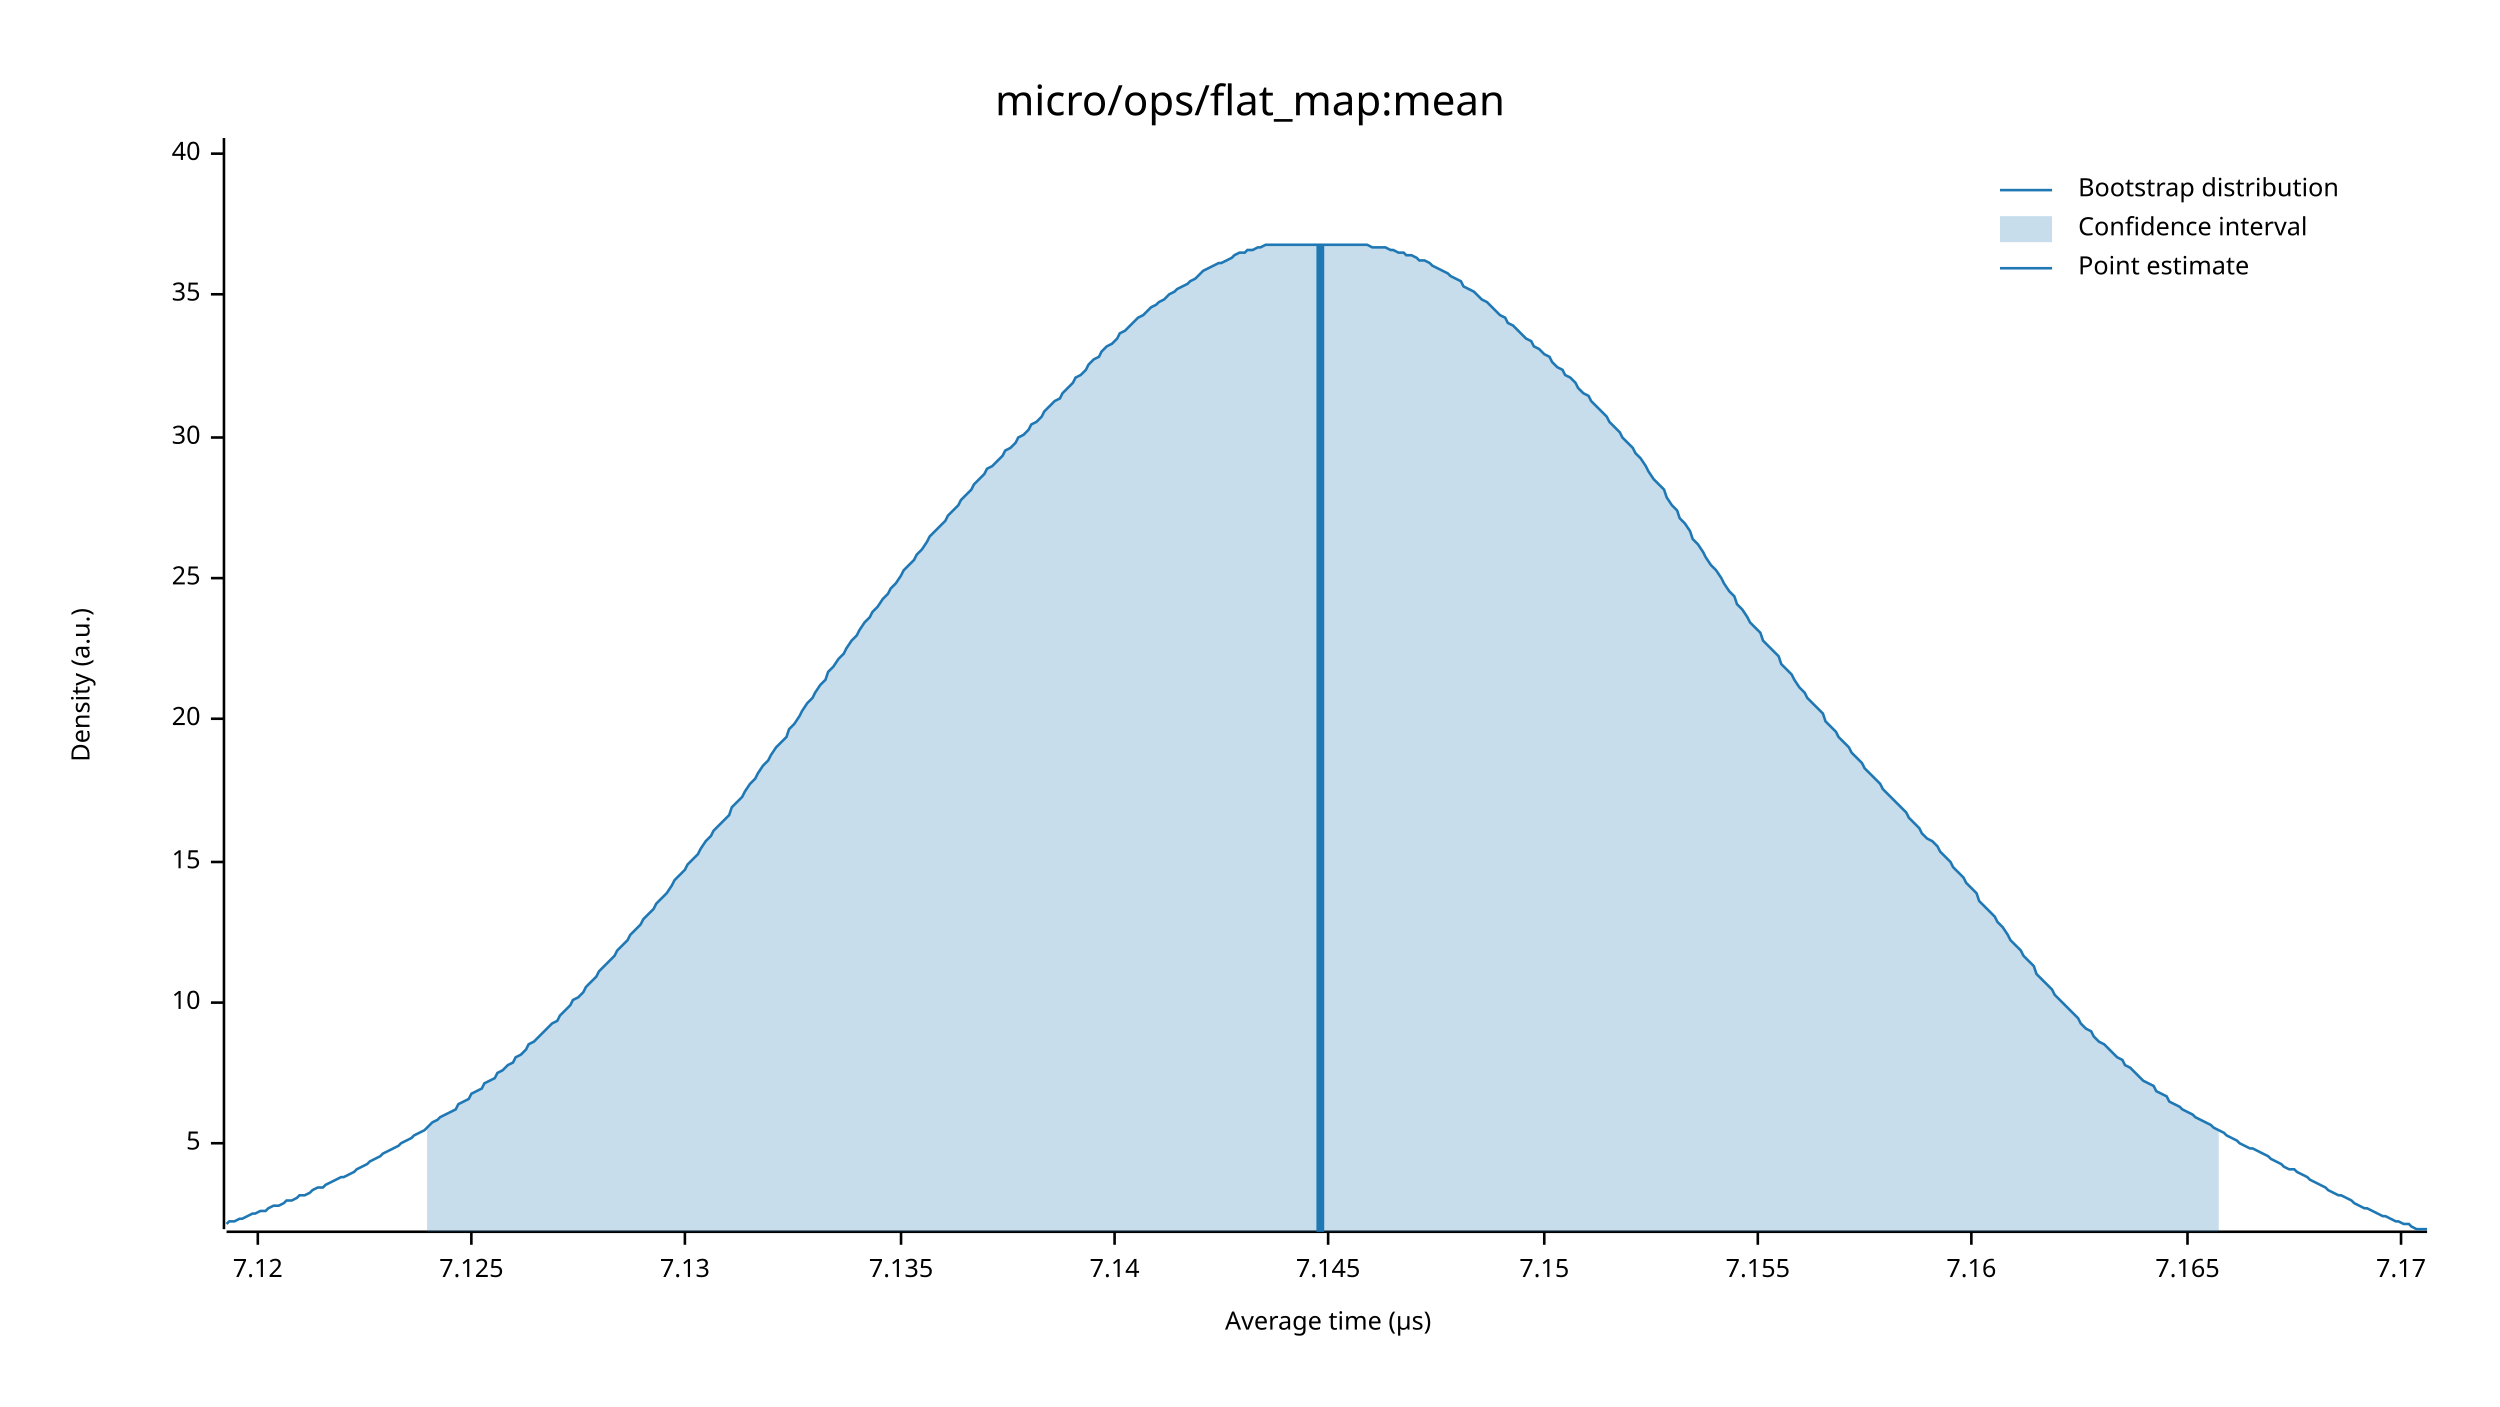
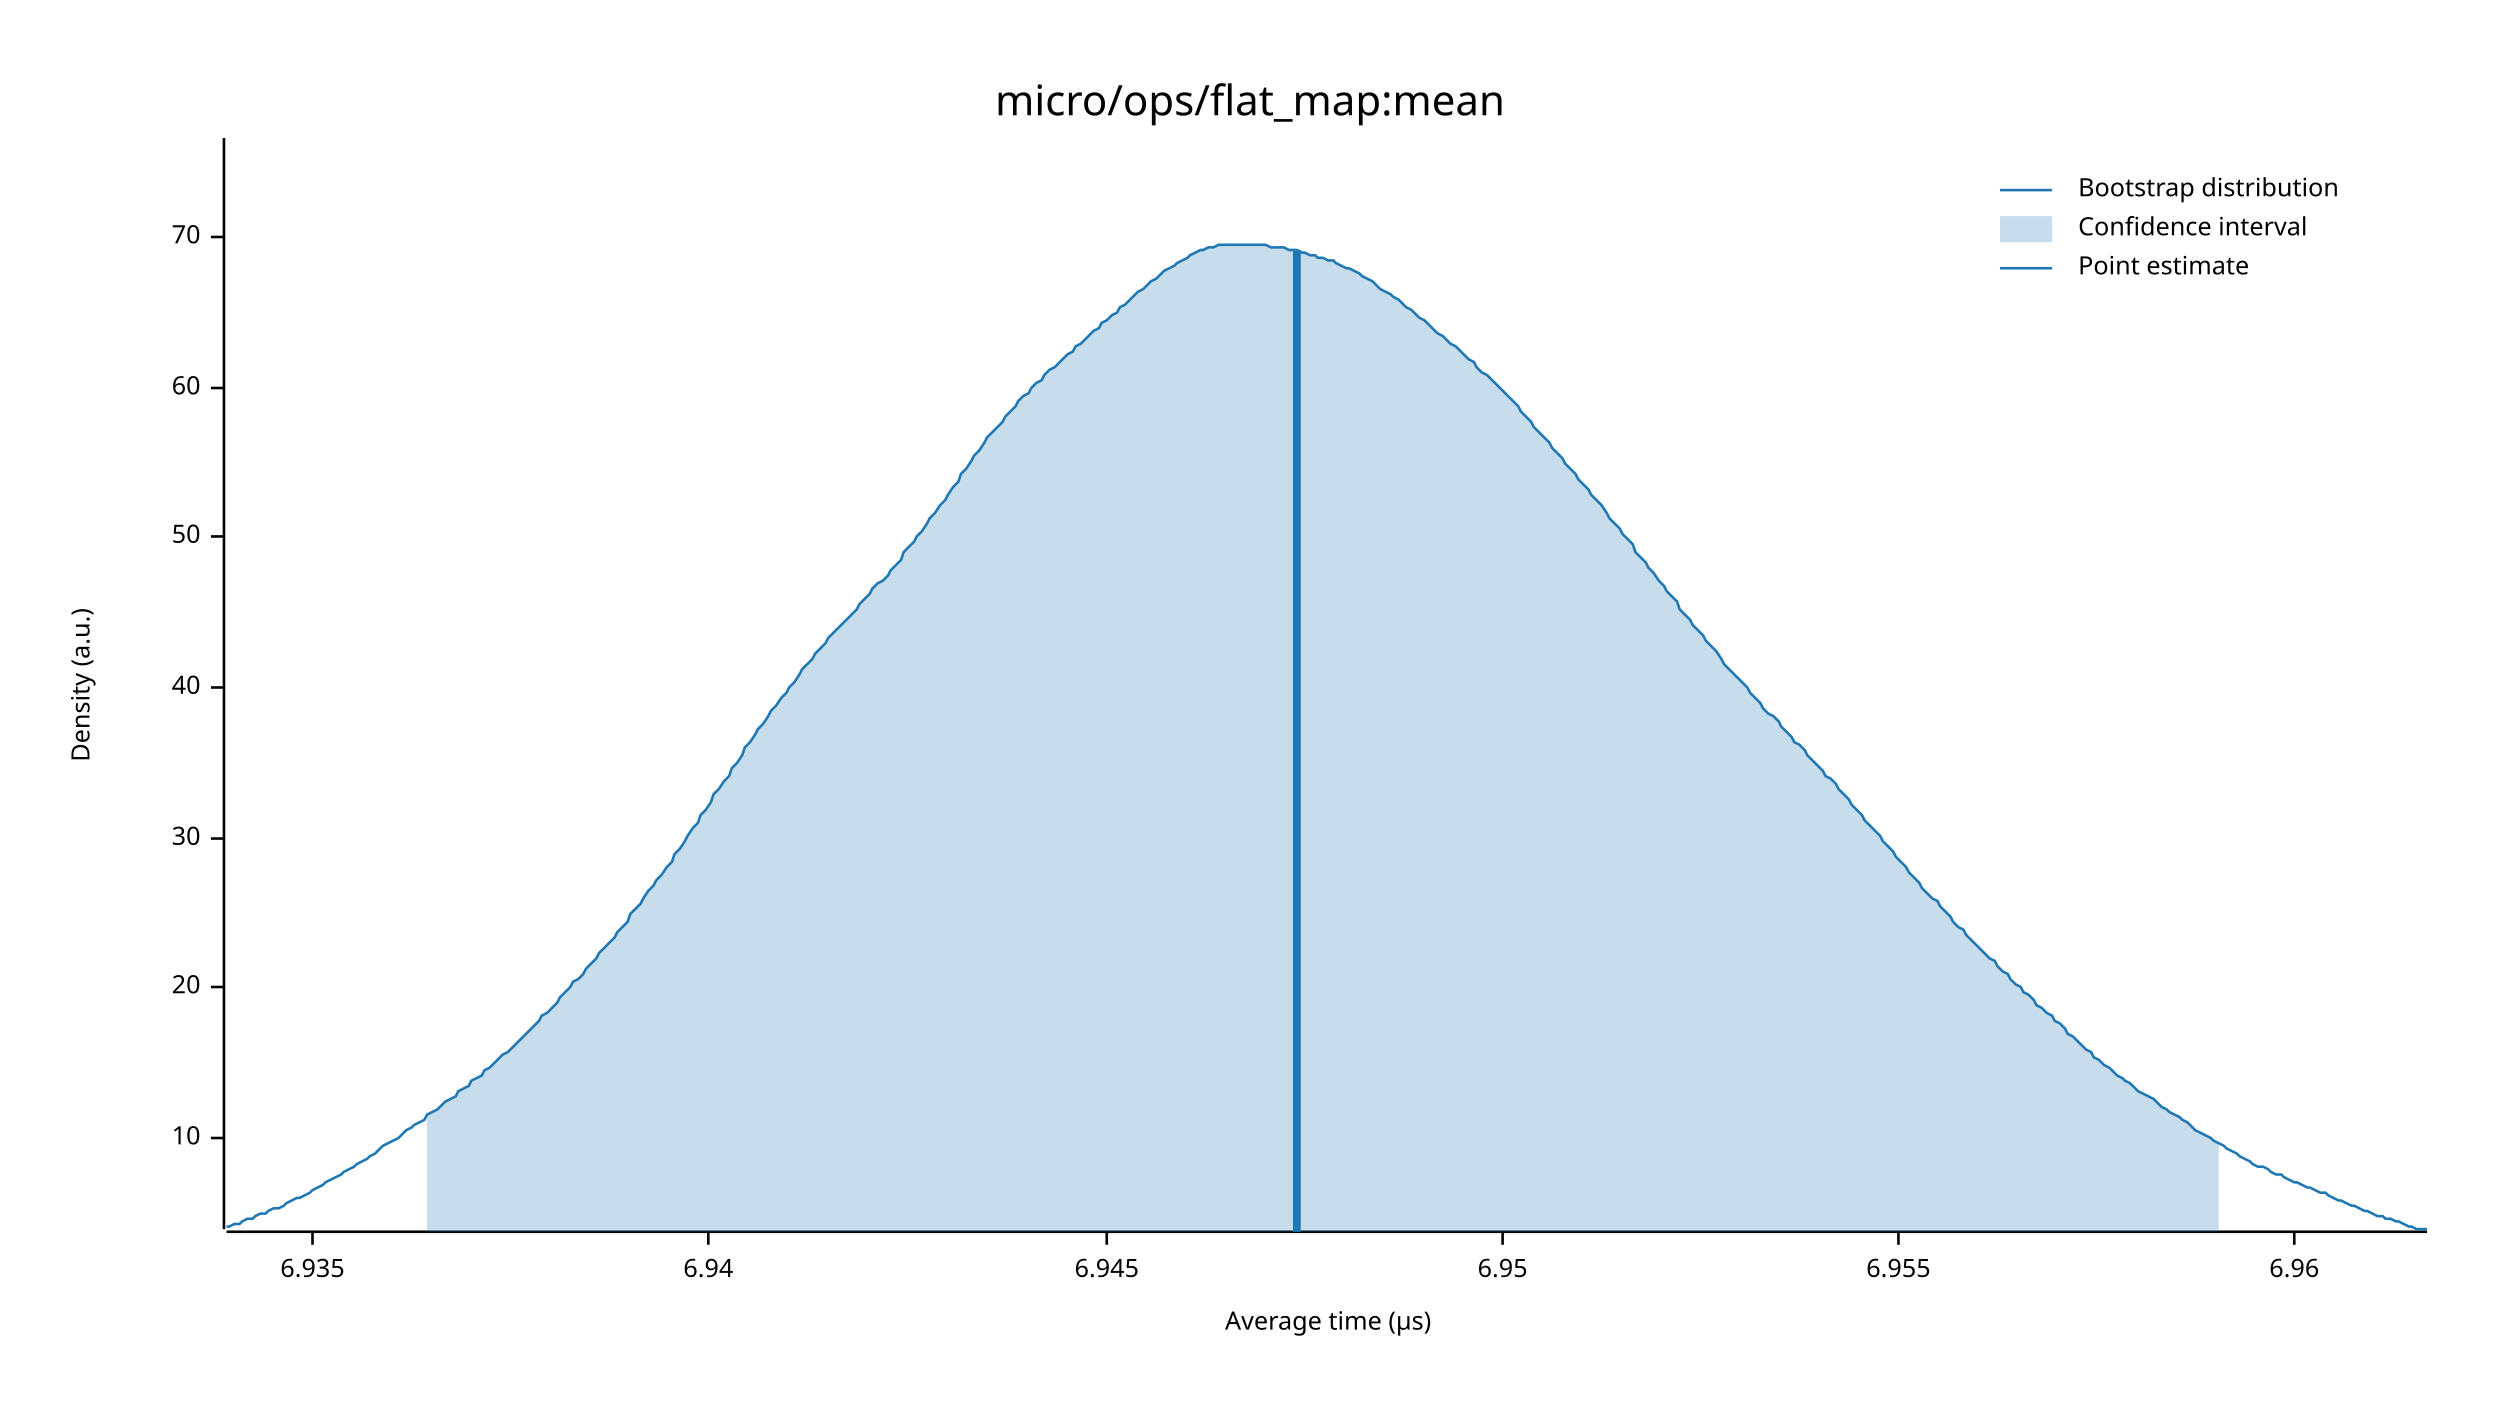
<svg xmlns="http://www.w3.org/2000/svg" width="960" height="540" viewBox="0 0 960 540">
  <text x="480" y="32" dy="0.76em" text-anchor="middle" font-family="sans-serif" font-size="16.129" opacity="1" fill="#000000">
micro/ops/flat_map:mean
</text>
  <text x="27" y="263" dy="0.76em" text-anchor="middle" font-family="sans-serif" font-size="9.677" opacity="1" fill="#000000" transform="rotate(270, 27, 263)">
Density (a.u.)
</text>
  <text x="510" y="513" dy="-0.5ex" text-anchor="middle" font-family="sans-serif" font-size="9.677" opacity="1" fill="#000000">
Average time (µs)
</text>
  <polyline fill="none" opacity="1" stroke="#000000" stroke-width="1" points="86,53 86,472 " />
-   <text x="77" y="439" dy="0.5ex" text-anchor="end" font-family="sans-serif" font-size="9.677" opacity="1" fill="#000000">
- 5
- </text>
-   <polyline fill="none" opacity="1" stroke="#000000" stroke-width="1" points="81,439 86,439 " />
-   <text x="77" y="385" dy="0.5ex" text-anchor="end" font-family="sans-serif" font-size="9.677" opacity="1" fill="#000000">
+   <text x="77" y="437" dy="0.5ex" text-anchor="end" font-family="sans-serif" font-size="9.677" opacity="1" fill="#000000">
10
</text>
-   <polyline fill="none" opacity="1" stroke="#000000" stroke-width="1" points="81,385 86,385 " />
-   <text x="77" y="331" dy="0.5ex" text-anchor="end" font-family="sans-serif" font-size="9.677" opacity="1" fill="#000000">
- 15
- </text>
-   <polyline fill="none" opacity="1" stroke="#000000" stroke-width="1" points="81,331 86,331 " />
-   <text x="77" y="276" dy="0.5ex" text-anchor="end" font-family="sans-serif" font-size="9.677" opacity="1" fill="#000000">
+   <polyline fill="none" opacity="1" stroke="#000000" stroke-width="1" points="81,437 86,437 " />
+   <text x="77" y="379" dy="0.5ex" text-anchor="end" font-family="sans-serif" font-size="9.677" opacity="1" fill="#000000">
20
</text>
-   <polyline fill="none" opacity="1" stroke="#000000" stroke-width="1" points="81,276 86,276 " />
-   <text x="77" y="222" dy="0.5ex" text-anchor="end" font-family="sans-serif" font-size="9.677" opacity="1" fill="#000000">
- 25
- </text>
-   <polyline fill="none" opacity="1" stroke="#000000" stroke-width="1" points="81,222 86,222 " />
-   <text x="77" y="168" dy="0.5ex" text-anchor="end" font-family="sans-serif" font-size="9.677" opacity="1" fill="#000000">
+   <polyline fill="none" opacity="1" stroke="#000000" stroke-width="1" points="81,379 86,379 " />
+   <text x="77" y="322" dy="0.5ex" text-anchor="end" font-family="sans-serif" font-size="9.677" opacity="1" fill="#000000">
30
</text>
-   <polyline fill="none" opacity="1" stroke="#000000" stroke-width="1" points="81,168 86,168 " />
-   <text x="77" y="113" dy="0.5ex" text-anchor="end" font-family="sans-serif" font-size="9.677" opacity="1" fill="#000000">
- 35
- </text>
-   <polyline fill="none" opacity="1" stroke="#000000" stroke-width="1" points="81,113 86,113 " />
-   <text x="77" y="59" dy="0.5ex" text-anchor="end" font-family="sans-serif" font-size="9.677" opacity="1" fill="#000000">
+   <polyline fill="none" opacity="1" stroke="#000000" stroke-width="1" points="81,322 86,322 " />
+   <text x="77" y="264" dy="0.5ex" text-anchor="end" font-family="sans-serif" font-size="9.677" opacity="1" fill="#000000">
40
</text>
-   <polyline fill="none" opacity="1" stroke="#000000" stroke-width="1" points="81,59 86,59 " />
+   <polyline fill="none" opacity="1" stroke="#000000" stroke-width="1" points="81,264 86,264 " />
+   <text x="77" y="206" dy="0.5ex" text-anchor="end" font-family="sans-serif" font-size="9.677" opacity="1" fill="#000000">
+ 50
+ </text>
+   <polyline fill="none" opacity="1" stroke="#000000" stroke-width="1" points="81,206 86,206 " />
+   <text x="77" y="149" dy="0.5ex" text-anchor="end" font-family="sans-serif" font-size="9.677" opacity="1" fill="#000000">
+ 60
+ </text>
+   <polyline fill="none" opacity="1" stroke="#000000" stroke-width="1" points="81,149 86,149 " />
+   <text x="77" y="91" dy="0.5ex" text-anchor="end" font-family="sans-serif" font-size="9.677" opacity="1" fill="#000000">
+ 70
+ </text>
+   <polyline fill="none" opacity="1" stroke="#000000" stroke-width="1" points="81,91 86,91 " />
  <polyline fill="none" opacity="1" stroke="#000000" stroke-width="1" points="87,473 932,473 " />
-   <text x="99" y="483" dy="0.76em" text-anchor="middle" font-family="sans-serif" font-size="9.677" opacity="1" fill="#000000">
- 7.12
+   <text x="120" y="483" dy="0.76em" text-anchor="middle" font-family="sans-serif" font-size="9.677" opacity="1" fill="#000000">
+ 6.935
</text>
-   <polyline fill="none" opacity="1" stroke="#000000" stroke-width="1" points="99,473 99,478 " />
-   <text x="181" y="483" dy="0.76em" text-anchor="middle" font-family="sans-serif" font-size="9.677" opacity="1" fill="#000000">
- 7.125
+   <polyline fill="none" opacity="1" stroke="#000000" stroke-width="1" points="120,473 120,478 " />
+   <text x="272" y="483" dy="0.76em" text-anchor="middle" font-family="sans-serif" font-size="9.677" opacity="1" fill="#000000">
+ 6.94
</text>
-   <polyline fill="none" opacity="1" stroke="#000000" stroke-width="1" points="181,473 181,478 " />
-   <text x="263" y="483" dy="0.76em" text-anchor="middle" font-family="sans-serif" font-size="9.677" opacity="1" fill="#000000">
- 7.13
+   <polyline fill="none" opacity="1" stroke="#000000" stroke-width="1" points="272,473 272,478 " />
+   <text x="425" y="483" dy="0.76em" text-anchor="middle" font-family="sans-serif" font-size="9.677" opacity="1" fill="#000000">
+ 6.945
</text>
-   <polyline fill="none" opacity="1" stroke="#000000" stroke-width="1" points="263,473 263,478 " />
-   <text x="346" y="483" dy="0.76em" text-anchor="middle" font-family="sans-serif" font-size="9.677" opacity="1" fill="#000000">
- 7.135
+   <polyline fill="none" opacity="1" stroke="#000000" stroke-width="1" points="425,473 425,478 " />
+   <text x="577" y="483" dy="0.76em" text-anchor="middle" font-family="sans-serif" font-size="9.677" opacity="1" fill="#000000">
+ 6.95
</text>
-   <polyline fill="none" opacity="1" stroke="#000000" stroke-width="1" points="346,473 346,478 " />
-   <text x="428" y="483" dy="0.76em" text-anchor="middle" font-family="sans-serif" font-size="9.677" opacity="1" fill="#000000">
- 7.14
+   <polyline fill="none" opacity="1" stroke="#000000" stroke-width="1" points="577,473 577,478 " />
+   <text x="729" y="483" dy="0.76em" text-anchor="middle" font-family="sans-serif" font-size="9.677" opacity="1" fill="#000000">
+ 6.955
</text>
-   <polyline fill="none" opacity="1" stroke="#000000" stroke-width="1" points="428,473 428,478 " />
-   <text x="510" y="483" dy="0.76em" text-anchor="middle" font-family="sans-serif" font-size="9.677" opacity="1" fill="#000000">
- 7.145
+   <polyline fill="none" opacity="1" stroke="#000000" stroke-width="1" points="729,473 729,478 " />
+   <text x="881" y="483" dy="0.76em" text-anchor="middle" font-family="sans-serif" font-size="9.677" opacity="1" fill="#000000">
+ 6.96
</text>
-   <polyline fill="none" opacity="1" stroke="#000000" stroke-width="1" points="510,473 510,478 " />
-   <text x="593" y="483" dy="0.76em" text-anchor="middle" font-family="sans-serif" font-size="9.677" opacity="1" fill="#000000">
- 7.15
- </text>
-   <polyline fill="none" opacity="1" stroke="#000000" stroke-width="1" points="593,473 593,478 " />
-   <text x="675" y="483" dy="0.76em" text-anchor="middle" font-family="sans-serif" font-size="9.677" opacity="1" fill="#000000">
- 7.155
- </text>
-   <polyline fill="none" opacity="1" stroke="#000000" stroke-width="1" points="675,473 675,478 " />
-   <text x="757" y="483" dy="0.76em" text-anchor="middle" font-family="sans-serif" font-size="9.677" opacity="1" fill="#000000">
- 7.16
- </text>
-   <polyline fill="none" opacity="1" stroke="#000000" stroke-width="1" points="757,473 757,478 " />
-   <text x="840" y="483" dy="0.76em" text-anchor="middle" font-family="sans-serif" font-size="9.677" opacity="1" fill="#000000">
- 7.165
- </text>
-   <polyline fill="none" opacity="1" stroke="#000000" stroke-width="1" points="840,473 840,478 " />
-   <text x="922" y="483" dy="0.76em" text-anchor="middle" font-family="sans-serif" font-size="9.677" opacity="1" fill="#000000">
- 7.17
- </text>
-   <polyline fill="none" opacity="1" stroke="#000000" stroke-width="1" points="922,473 922,478 " />
-   <polyline fill="none" opacity="1" stroke="#1F78B4" stroke-width="1" points="87,470 88,469 90,469 92,468 93,468 95,467 97,466 98,466 100,465 102,465 103,464 105,463 107,463 109,462 110,461 112,461 114,460 115,459 117,459 119,458 120,457 122,456 124,456 125,455 127,454 129,453 131,452 132,452 134,451 136,450 137,449 139,448 141,447 142,446 144,445 146,444 147,443 149,442 151,441 153,440 154,439 156,438 158,437 159,436 161,435 163,434 164,433 166,431 168,430 169,429 171,428 173,427 175,426 176,424 178,423 180,422 181,420 183,419 185,418 186,416 188,415 190,414 191,412 193,411 195,409 197,408 198,406 200,405 202,403 203,401 205,400 207,398 208,397 210,395 212,393 214,392 215,390 217,388 219,386 220,384 222,383 224,381 225,379 227,377 229,375 230,373 232,371 234,369 236,367 237,365 239,363 241,361 242,359 244,357 246,355 247,353 249,351 251,349 252,347 254,345 256,343 258,340 259,338 261,336 263,334 264,332 266,330 268,328 269,326 271,323 273,321 274,319 276,317 278,315 280,313 281,310 283,308 285,306 286,304 288,301 290,299 291,297 293,294 295,292 296,290 298,287 300,285 302,283 303,280 305,278 307,275 308,273 310,270 312,268 313,266 315,263 317,261 318,258 320,256 322,253 324,251 325,249 327,246 329,244 330,242 332,239 334,237 335,235 337,233 339,230 341,228 342,226 344,224 346,221 347,219 349,217 351,215 352,213 354,211 356,208 357,206 359,204 361,202 363,200 364,198 366,196 368,194 369,192 371,190 373,188 374,186 376,184 378,182 379,180 381,179 383,177 385,175 386,173 388,172 390,170 391,168 393,167 395,165 396,163 398,162 400,160 401,158 403,156 405,154 407,153 408,151 410,149 412,147 413,145 415,144 417,142 418,140 420,138 422,137 423,135 425,133 427,132 429,130 430,128 432,127 434,125 435,124 437,122 439,121 440,120 442,118 444,117 445,116 447,115 449,113 451,112 452,111 454,110 456,109 457,108 459,107 461,105 462,104 464,103 466,102 468,101 469,101 471,100 473,99 474,98 476,97 478,97 479,96 481,96 483,95 484,95 486,94 488,94 490,94 491,94 493,94 495,94 496,94 498,94 500,94 501,94 503,94 505,94 506,94 508,94 510,94 512,94 513,94 515,94 517,94 518,94 520,94 522,94 523,94 525,94 527,95 528,95 530,95 532,95 534,96 535,96 537,97 539,97 540,98 542,98 544,99 545,100 547,100 549,101 550,102 552,103 554,104 556,105 557,106 559,107 561,108 562,110 564,111 566,112 567,113 569,115 571,116 573,118 574,119 576,121 578,122 579,124 581,125 583,127 584,128 586,130 588,131 589,133 591,134 593,136 595,137 596,139 598,141 600,142 601,144 603,145 605,147 606,149 608,151 610,152 611,154 613,156 615,158 617,160 618,162 620,164 622,166 623,168 625,170 627,172 628,174 630,176 632,179 633,181 635,184 637,186 639,188 640,191 642,194 644,196 645,199 647,201 649,204 650,207 652,209 654,212 655,214 657,217 659,219 661,222 662,224 664,227 666,229 667,232 669,234 671,237 672,239 674,241 676,243 677,246 679,248 681,250 683,252 684,255 686,257 688,259 689,261 691,264 693,266 694,268 696,270 698,272 700,274 701,277 703,279 705,281 706,283 708,285 710,287 711,289 713,291 715,293 716,295 718,297 720,299 722,301 723,303 725,305 727,307 728,308 730,310 732,312 733,314 735,316 737,318 738,320 740,322 742,323 744,325 745,327 747,329 749,331 750,333 752,335 754,337 755,339 757,341 759,343 760,346 762,348 764,350 766,352 767,354 769,356 771,359 772,361 774,363 776,365 777,367 779,369 781,371 782,374 784,376 786,378 788,380 789,382 791,384 793,386 794,387 796,389 798,391 799,393 801,395 803,396 804,398 806,400 808,401 810,403 811,404 813,406 815,407 816,409 818,410 820,412 821,413 823,415 825,416 827,417 828,419 830,420 832,421 833,423 835,424 837,425 838,426 840,427 842,428 843,429 845,430 847,431 849,432 850,433 852,434 854,435 855,436 857,437 859,438 860,439 862,440 864,441 865,441 867,442 869,443 871,444 872,445 874,446 876,447 877,448 879,449 881,449 882,450 884,451 886,452 887,453 889,454 891,455 893,456 894,457 896,458 898,459 899,459 901,460 903,461 904,462 906,463 908,464 909,464 911,465 913,466 915,467 916,467 918,468 920,469 921,469 923,470 925,470 926,471 928,472 930,472 932,472 " />
-   <polygon opacity="0.25" fill="#1F78B4" points="164,433 166,431 168,430 169,429 171,428 173,427 175,426 176,424 178,423 180,422 181,420 183,419 185,418 186,416 188,415 190,414 191,412 193,411 195,409 197,408 198,406 200,405 202,403 203,401 205,400 207,398 208,397 210,395 212,393 214,392 215,390 217,388 219,386 220,384 222,383 224,381 225,379 227,377 229,375 230,373 232,371 234,369 236,367 237,365 239,363 241,361 242,359 244,357 246,355 247,353 249,351 251,349 252,347 254,345 256,343 258,340 259,338 261,336 263,334 264,332 266,330 268,328 269,326 271,323 273,321 274,319 276,317 278,315 280,313 281,310 283,308 285,306 286,304 288,301 290,299 291,297 293,294 295,292 296,290 298,287 300,285 302,283 303,280 305,278 307,275 308,273 310,270 312,268 313,266 315,263 317,261 318,258 320,256 322,253 324,251 325,249 327,246 329,244 330,242 332,239 334,237 335,235 337,233 339,230 341,228 342,226 344,224 346,221 347,219 349,217 351,215 352,213 354,211 356,208 357,206 359,204 361,202 363,200 364,198 366,196 368,194 369,192 371,190 373,188 374,186 376,184 378,182 379,180 381,179 383,177 385,175 386,173 388,172 390,170 391,168 393,167 395,165 396,163 398,162 400,160 401,158 403,156 405,154 407,153 408,151 410,149 412,147 413,145 415,144 417,142 418,140 420,138 422,137 423,135 425,133 427,132 429,130 430,128 432,127 434,125 435,124 437,122 439,121 440,120 442,118 444,117 445,116 447,115 449,113 451,112 452,111 454,110 456,109 457,108 459,107 461,105 462,104 464,103 466,102 468,101 469,101 471,100 473,99 474,98 476,97 478,97 479,96 481,96 483,95 484,95 486,94 488,94 490,94 491,94 493,94 495,94 496,94 498,94 500,94 501,94 503,94 505,94 506,94 508,94 510,94 512,94 513,94 515,94 517,94 518,94 520,94 522,94 523,94 525,94 527,95 528,95 530,95 532,95 534,96 535,96 537,97 539,97 540,98 542,98 544,99 545,100 547,100 549,101 550,102 552,103 554,104 556,105 557,106 559,107 561,108 562,110 564,111 566,112 567,113 569,115 571,116 573,118 574,119 576,121 578,122 579,124 581,125 583,127 584,128 586,130 588,131 589,133 591,134 593,136 595,137 596,139 598,141 600,142 601,144 603,145 605,147 606,149 608,151 610,152 611,154 613,156 615,158 617,160 618,162 620,164 622,166 623,168 625,170 627,172 628,174 630,176 632,179 633,181 635,184 637,186 639,188 640,191 642,194 644,196 645,199 647,201 649,204 650,207 652,209 654,212 655,214 657,217 659,219 661,222 662,224 664,227 666,229 667,232 669,234 671,237 672,239 674,241 676,243 677,246 679,248 681,250 683,252 684,255 686,257 688,259 689,261 691,264 693,266 694,268 696,270 698,272 700,274 701,277 703,279 705,281 706,283 708,285 710,287 711,289 713,291 715,293 716,295 718,297 720,299 722,301 723,303 725,305 727,307 728,308 730,310 732,312 733,314 735,316 737,318 738,320 740,322 742,323 744,325 745,327 747,329 749,331 750,333 752,335 754,337 755,339 757,341 759,343 760,346 762,348 764,350 766,352 767,354 769,356 771,359 772,361 774,363 776,365 777,367 779,369 781,371 782,374 784,376 786,378 788,380 789,382 791,384 793,386 794,387 796,389 798,391 799,393 801,395 803,396 804,398 806,400 808,401 810,403 811,404 813,406 815,407 816,409 818,410 820,412 821,413 823,415 825,416 827,417 828,419 830,420 832,421 833,423 835,424 837,425 838,426 840,427 842,428 843,429 845,430 847,431 849,432 850,433 852,434 852,473 164,473 " />
-   <polyline fill="none" opacity="1" stroke="#1F78B4" stroke-width="3" points="507,473 507,94 " />
+   <polyline fill="none" opacity="1" stroke="#000000" stroke-width="1" points="881,473 881,478 " />
+   <polyline fill="none" opacity="1" stroke="#1F78B4" stroke-width="1" points="87,471 88,471 90,470 92,470 93,469 95,468 97,468 98,467 100,466 102,466 103,465 105,464 107,464 109,463 110,462 112,461 114,460 115,460 117,459 119,458 120,457 122,456 124,455 125,454 127,453 129,452 131,451 132,450 134,449 136,448 137,447 139,446 141,445 142,444 144,443 146,441 147,440 149,439 151,438 153,437 154,436 156,434 158,433 159,432 161,431 163,430 164,428 166,427 168,426 169,425 171,423 173,422 175,421 176,419 178,418 180,417 181,415 183,414 185,413 186,411 188,410 190,408 191,407 193,405 195,404 197,402 198,401 200,399 202,397 203,396 205,394 207,392 208,390 210,389 212,387 214,385 215,383 217,381 219,379 220,377 222,376 224,374 225,372 227,370 229,368 230,366 232,364 234,362 236,360 237,358 239,356 241,354 242,351 244,349 246,347 247,345 249,342 251,340 252,338 254,336 256,333 258,331 259,328 261,326 263,323 264,321 266,318 268,316 269,313 271,311 273,308 274,305 276,303 278,300 280,298 281,295 283,293 285,290 286,287 288,285 290,282 291,280 293,278 295,275 296,273 298,271 300,268 302,266 303,264 305,262 307,259 308,257 310,255 312,253 313,251 315,249 317,247 318,245 320,243 322,241 324,239 325,238 327,236 329,234 330,232 332,230 334,228 335,226 337,224 339,223 341,221 342,219 344,217 346,215 347,212 349,210 351,208 352,206 354,204 356,201 357,199 359,197 361,194 363,192 364,190 366,187 368,185 369,182 371,180 373,177 374,175 376,173 378,170 379,168 381,166 383,164 385,162 386,160 388,158 390,156 391,154 393,152 395,151 396,149 398,147 400,146 401,144 403,142 405,141 407,139 408,138 410,136 412,135 413,133 415,132 417,130 418,129 420,127 422,126 423,124 425,123 427,121 429,120 430,118 432,117 434,115 435,114 437,112 439,111 440,110 442,108 444,107 445,106 447,104 449,103 451,102 452,101 454,100 456,99 457,98 459,97 461,96 462,96 464,95 466,95 468,94 469,94 471,94 473,94 474,94 476,94 478,94 479,94 481,94 483,94 484,94 486,94 488,95 490,95 491,95 493,95 495,96 496,96 498,96 500,97 501,97 503,98 505,98 506,99 508,99 510,100 512,100 513,101 515,102 517,103 518,103 520,104 522,105 523,106 525,107 527,108 528,109 530,111 532,112 534,113 535,114 537,115 539,117 540,118 542,119 544,121 545,122 547,123 549,125 550,126 552,128 554,129 556,131 557,132 559,133 561,135 562,136 564,138 566,139 567,141 569,143 571,144 573,146 574,147 576,149 578,151 579,152 581,154 583,156 584,158 586,160 588,162 589,164 591,166 593,168 595,170 596,172 598,174 600,176 601,178 603,180 605,182 606,184 608,186 610,188 611,190 613,192 615,194 617,197 618,199 620,201 622,203 623,205 625,207 627,209 628,212 630,214 632,216 633,218 635,220 637,223 639,225 640,227 642,229 644,231 645,234 647,236 649,238 650,240 652,242 654,244 655,246 657,248 659,250 661,253 662,255 664,257 666,259 667,260 669,262 671,264 672,266 674,268 676,270 677,272 679,274 681,275 683,277 684,279 686,281 688,283 689,285 691,286 693,288 694,290 696,292 698,294 700,296 701,298 703,299 705,301 706,303 708,305 710,307 711,309 713,311 715,313 716,315 718,317 720,319 722,321 723,323 725,325 727,327 728,329 730,331 732,333 733,335 735,337 737,339 738,341 740,343 742,345 744,346 745,348 747,350 749,352 750,354 752,356 754,357 755,359 757,361 759,363 760,364 762,366 764,368 766,369 767,371 769,373 771,374 772,376 774,378 776,379 777,381 779,382 781,384 782,386 784,387 786,389 788,390 789,392 791,393 793,395 794,397 796,398 798,400 799,401 801,403 803,404 804,406 806,407 808,409 810,410 811,411 813,413 815,414 816,415 818,416 820,418 821,419 823,420 825,421 827,422 828,423 830,425 832,426 833,427 835,428 837,429 838,430 840,431 842,433 843,434 845,435 847,436 849,437 850,438 852,439 854,440 855,441 857,442 859,443 860,444 862,445 864,446 865,447 867,448 869,448 871,449 872,450 874,451 876,451 877,452 879,453 881,454 882,454 884,455 886,456 887,456 889,457 891,458 893,458 894,459 896,460 898,461 899,461 901,462 903,463 904,463 906,464 908,465 909,465 911,466 913,467 915,467 916,468 918,468 920,469 921,469 923,470 925,471 926,471 928,472 930,472 932,472 " />
+   <polygon opacity="0.25" fill="#1F78B4" points="164,428 166,427 168,426 169,425 171,423 173,422 175,421 176,419 178,418 180,417 181,415 183,414 185,413 186,411 188,410 190,408 191,407 193,405 195,404 197,402 198,401 200,399 202,397 203,396 205,394 207,392 208,390 210,389 212,387 214,385 215,383 217,381 219,379 220,377 222,376 224,374 225,372 227,370 229,368 230,366 232,364 234,362 236,360 237,358 239,356 241,354 242,351 244,349 246,347 247,345 249,342 251,340 252,338 254,336 256,333 258,331 259,328 261,326 263,323 264,321 266,318 268,316 269,313 271,311 273,308 274,305 276,303 278,300 280,298 281,295 283,293 285,290 286,287 288,285 290,282 291,280 293,278 295,275 296,273 298,271 300,268 302,266 303,264 305,262 307,259 308,257 310,255 312,253 313,251 315,249 317,247 318,245 320,243 322,241 324,239 325,238 327,236 329,234 330,232 332,230 334,228 335,226 337,224 339,223 341,221 342,219 344,217 346,215 347,212 349,210 351,208 352,206 354,204 356,201 357,199 359,197 361,194 363,192 364,190 366,187 368,185 369,182 371,180 373,177 374,175 376,173 378,170 379,168 381,166 383,164 385,162 386,160 388,158 390,156 391,154 393,152 395,151 396,149 398,147 400,146 401,144 403,142 405,141 407,139 408,138 410,136 412,135 413,133 415,132 417,130 418,129 420,127 422,126 423,124 425,123 427,121 429,120 430,118 432,117 434,115 435,114 437,112 439,111 440,110 442,108 444,107 445,106 447,104 449,103 451,102 452,101 454,100 456,99 457,98 459,97 461,96 462,96 464,95 466,95 468,94 469,94 471,94 473,94 474,94 476,94 478,94 479,94 481,94 483,94 484,94 486,94 488,95 490,95 491,95 493,95 495,96 496,96 498,96 500,97 501,97 503,98 505,98 506,99 508,99 510,100 512,100 513,101 515,102 517,103 518,103 520,104 522,105 523,106 525,107 527,108 528,109 530,111 532,112 534,113 535,114 537,115 539,117 540,118 542,119 544,121 545,122 547,123 549,125 550,126 552,128 554,129 556,131 557,132 559,133 561,135 562,136 564,138 566,139 567,141 569,143 571,144 573,146 574,147 576,149 578,151 579,152 581,154 583,156 584,158 586,160 588,162 589,164 591,166 593,168 595,170 596,172 598,174 600,176 601,178 603,180 605,182 606,184 608,186 610,188 611,190 613,192 615,194 617,197 618,199 620,201 622,203 623,205 625,207 627,209 628,212 630,214 632,216 633,218 635,220 637,223 639,225 640,227 642,229 644,231 645,234 647,236 649,238 650,240 652,242 654,244 655,246 657,248 659,250 661,253 662,255 664,257 666,259 667,260 669,262 671,264 672,266 674,268 676,270 677,272 679,274 681,275 683,277 684,279 686,281 688,283 689,285 691,286 693,288 694,290 696,292 698,294 700,296 701,298 703,299 705,301 706,303 708,305 710,307 711,309 713,311 715,313 716,315 718,317 720,319 722,321 723,323 725,325 727,327 728,329 730,331 732,333 733,335 735,337 737,339 738,341 740,343 742,345 744,346 745,348 747,350 749,352 750,354 752,356 754,357 755,359 757,361 759,363 760,364 762,366 764,368 766,369 767,371 769,373 771,374 772,376 774,378 776,379 777,381 779,382 781,384 782,386 784,387 786,389 788,390 789,392 791,393 793,395 794,397 796,398 798,400 799,401 801,403 803,404 804,406 806,407 808,409 810,410 811,411 813,413 815,414 816,415 818,416 820,418 821,419 823,420 825,421 827,422 828,423 830,425 832,426 833,427 835,428 837,429 838,430 840,431 842,433 843,434 845,435 847,436 849,437 850,438 852,439 852,473 164,473 " />
+   <polyline fill="none" opacity="1" stroke="#1F78B4" stroke-width="3" points="498,473 498,96 " />
  <text x="798" y="68" dy="0.76em" text-anchor="start" font-family="sans-serif" font-size="9.677" opacity="1" fill="#000000">
Bootstrap distribution
</text>
  <text x="798" y="83" dy="0.76em" text-anchor="start" font-family="sans-serif" font-size="9.677" opacity="1" fill="#000000">
Confidence interval
</text>
  <text x="798" y="98" dy="0.76em" text-anchor="start" font-family="sans-serif" font-size="9.677" opacity="1" fill="#000000">
Point estimate
</text>
  <polyline fill="none" opacity="1" stroke="#1F78B4" stroke-width="1" points="768,73 788,73 " />
  <rect x="768" y="83" width="20" height="10" opacity="0.25" fill="#1F78B4" stroke="none" />
  <polyline fill="none" opacity="1" stroke="#1F78B4" stroke-width="1" points="768,103 788,103 " />
</svg>
